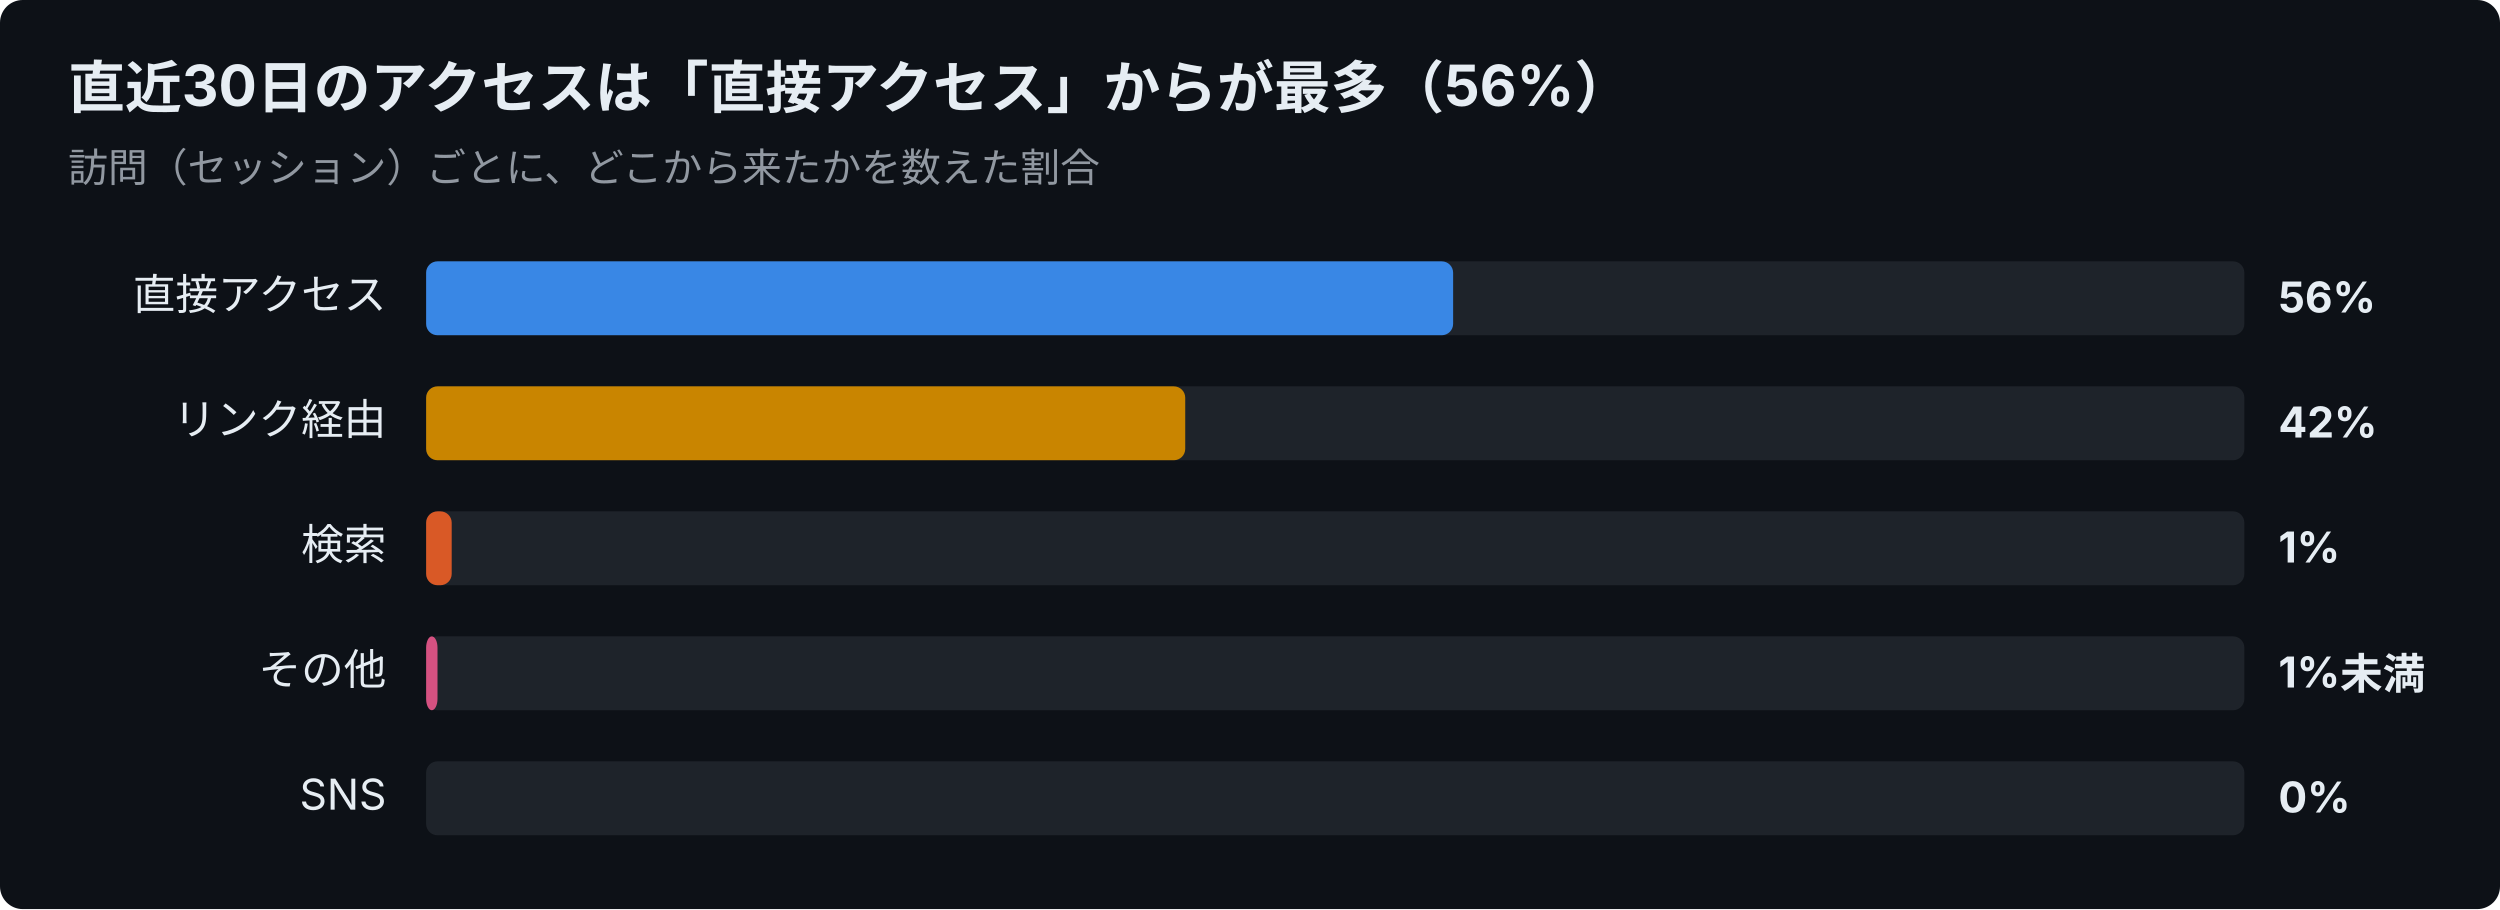
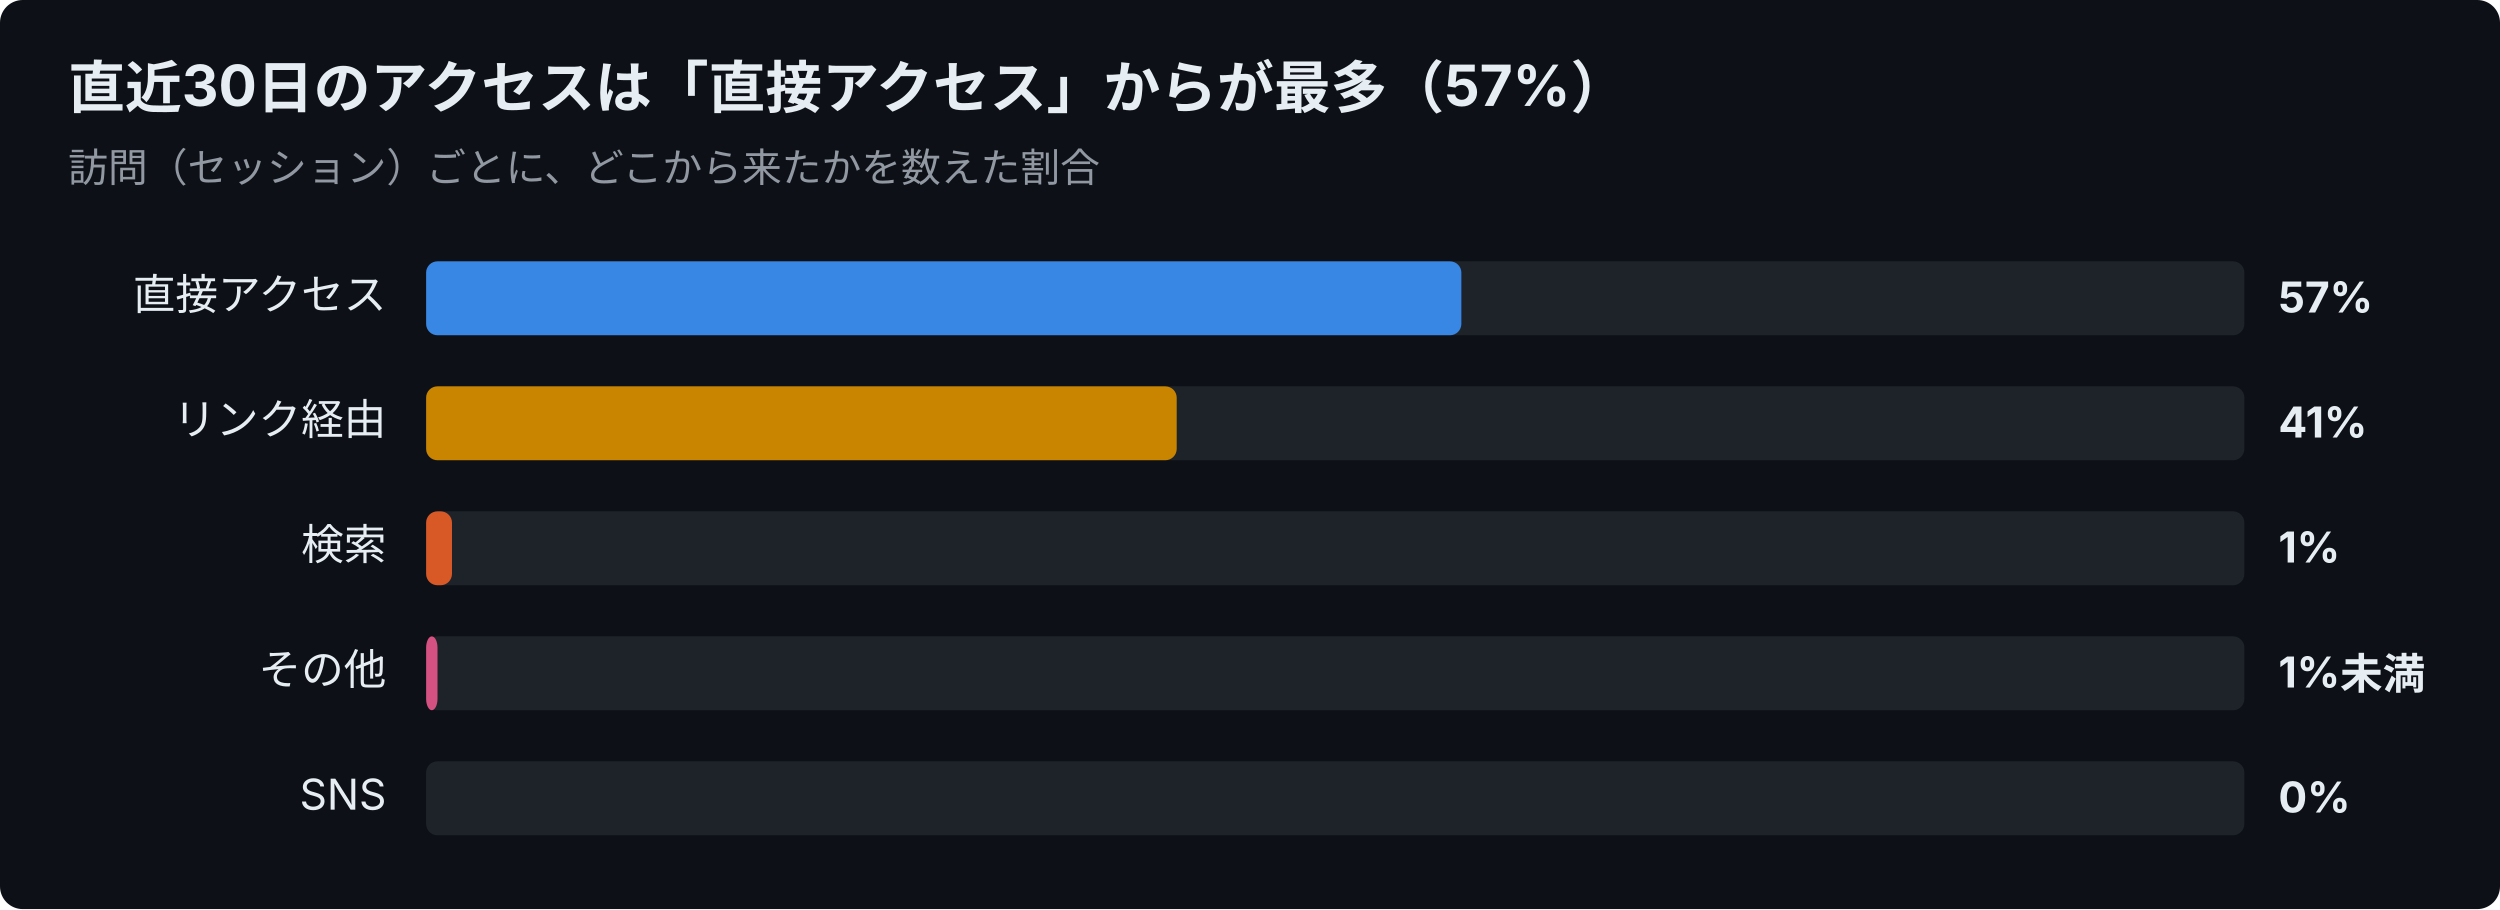
<svg xmlns="http://www.w3.org/2000/svg" width="880" height="320" viewBox="0 0 880 320" font-family="-apple-system,Segoe UI,Hiragino Sans,Noto Sans JP,Yu Gothic,sans-serif">
  <rect width="880" height="320" rx="8" fill="#0d1117" />
-   <text x="24" y="38" font-size="20" font-weight="700" fill="#e6edf3">直近30日のアクセスは「直接アクセス」からが最多（56%）</text>
+   <text x="24" y="38" font-size="20" font-weight="700" fill="#e6edf3">直近30日のアクセスは「直接アクセス」からが最多（57%）</text>
  <text x="24" y="64" font-size="14" fill="#9198a1">訪問（セッション）ごとに、どこから来たかを数えた割合</text>
  <text x="136" y="109" font-size="15" text-anchor="end" fill="#e6edf3">直接アクセス</text>
  <rect x="150" y="92" width="640" height="26" rx="4" fill="#30363d" opacity="0.5" />
-   <rect x="150" y="92" width="361.5" height="26" rx="4" fill="#3987e5" />
-   <text x="802" y="110" font-size="15" font-weight="700" fill="#e6edf3">56%</text>
+   <rect x="150" y="92" width="364.4" height="26" rx="4" fill="#3987e5" />
+   <text x="802" y="110" font-size="15" font-weight="700" fill="#e6edf3">57%</text>
  <text x="136" y="153" font-size="15" text-anchor="end" fill="#e6edf3">リンク経由</text>
  <rect x="150" y="136" width="640" height="26" rx="4" fill="#30363d" opacity="0.5" />
-   <rect x="150" y="136" width="267.2" height="26" rx="4" fill="#c98500" />
-   <text x="802" y="154" font-size="15" font-weight="700" fill="#e6edf3">42%</text>
+   <rect x="150" y="136" width="264.2" height="26" rx="4" fill="#c98500" />
+   <text x="802" y="154" font-size="15" font-weight="700" fill="#e6edf3">41%</text>
  <text x="136" y="197" font-size="15" text-anchor="end" fill="#e6edf3">検索</text>
  <rect x="150" y="180" width="640" height="26" rx="4" fill="#30363d" opacity="0.5" />
-   <rect x="150" y="180" width="9.0" height="26" rx="4" fill="#d95926" />
+   <rect x="150" y="180" width="9.1" height="26" rx="4" fill="#d95926" />
  <text x="802" y="198" font-size="15" font-weight="700" fill="#e6edf3">1%</text>
  <text x="136" y="241" font-size="15" text-anchor="end" fill="#e6edf3">その他</text>
  <rect x="150" y="224" width="640" height="26" rx="4" fill="#30363d" opacity="0.5" />
  <rect x="150" y="224" width="4.0" height="26" rx="4" fill="#d55181" />
  <text x="802" y="242" font-size="15" font-weight="700" fill="#e6edf3">1%未満</text>
  <text x="136" y="285" font-size="15" text-anchor="end" fill="#e6edf3">SNS</text>
  <rect x="150" y="268" width="640" height="26" rx="4" fill="#30363d" opacity="0.5" />
  <text x="802" y="286" font-size="15" font-weight="700" fill="#e6edf3">0%</text>
</svg>
